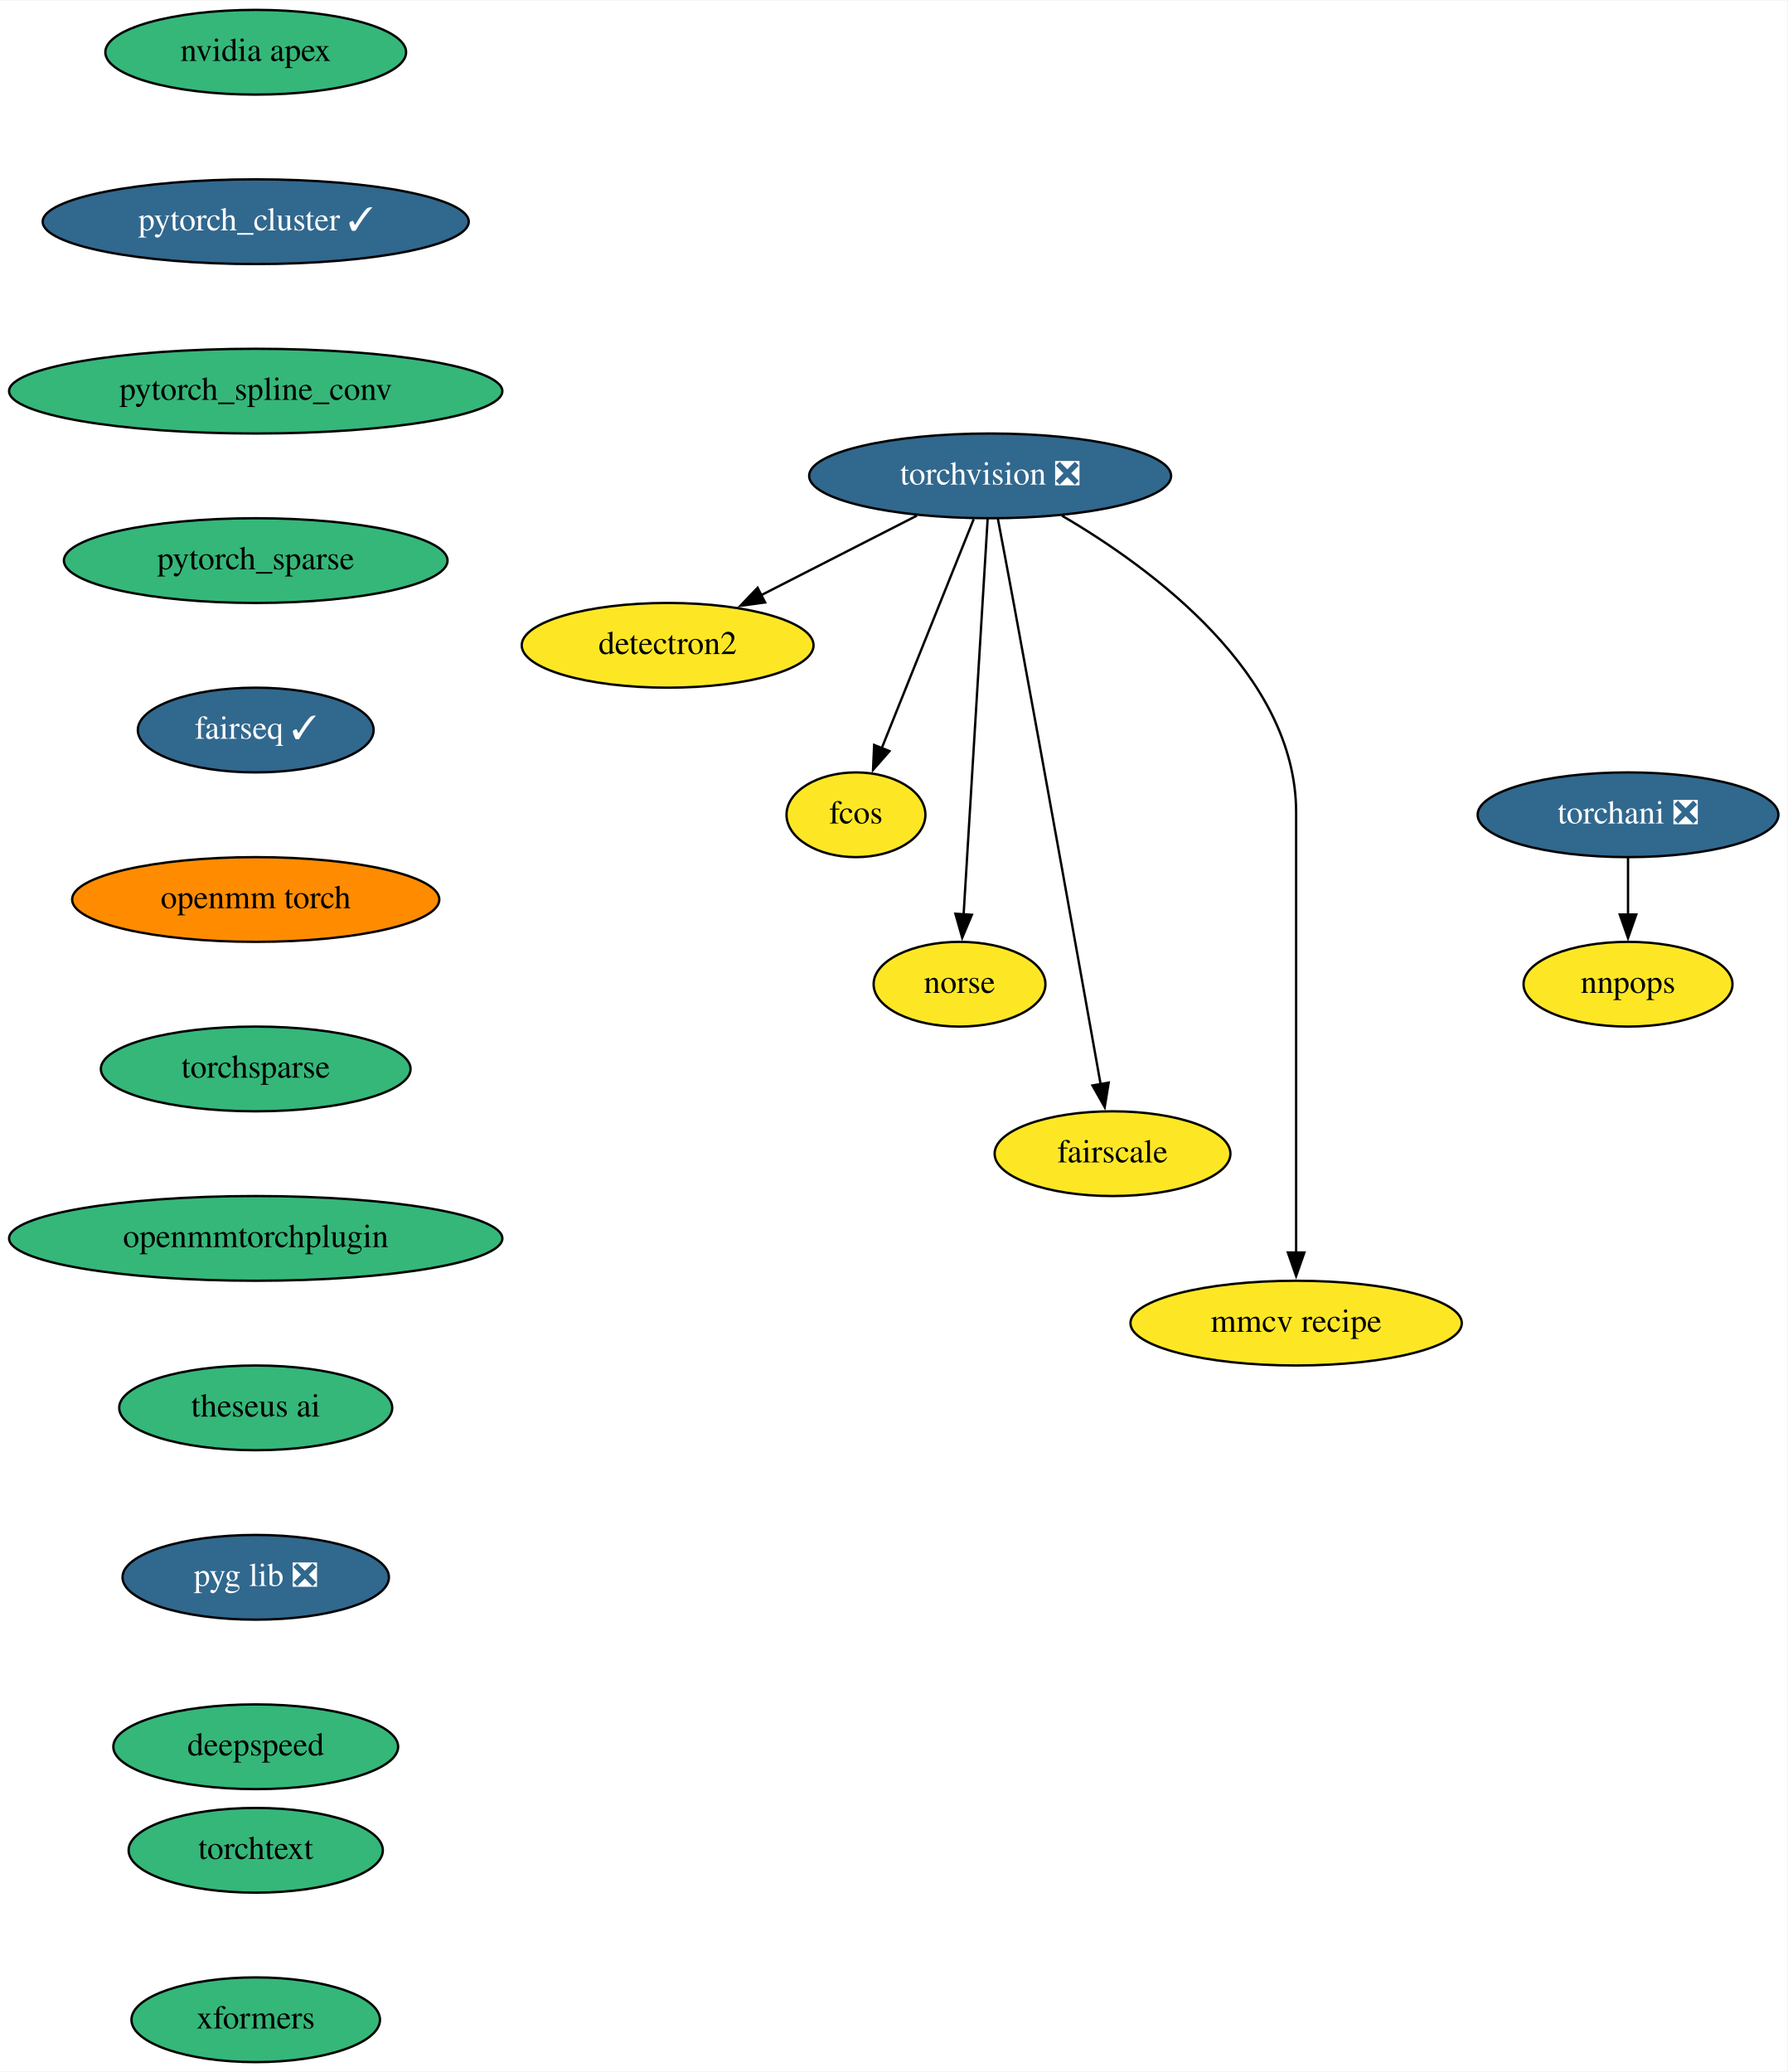
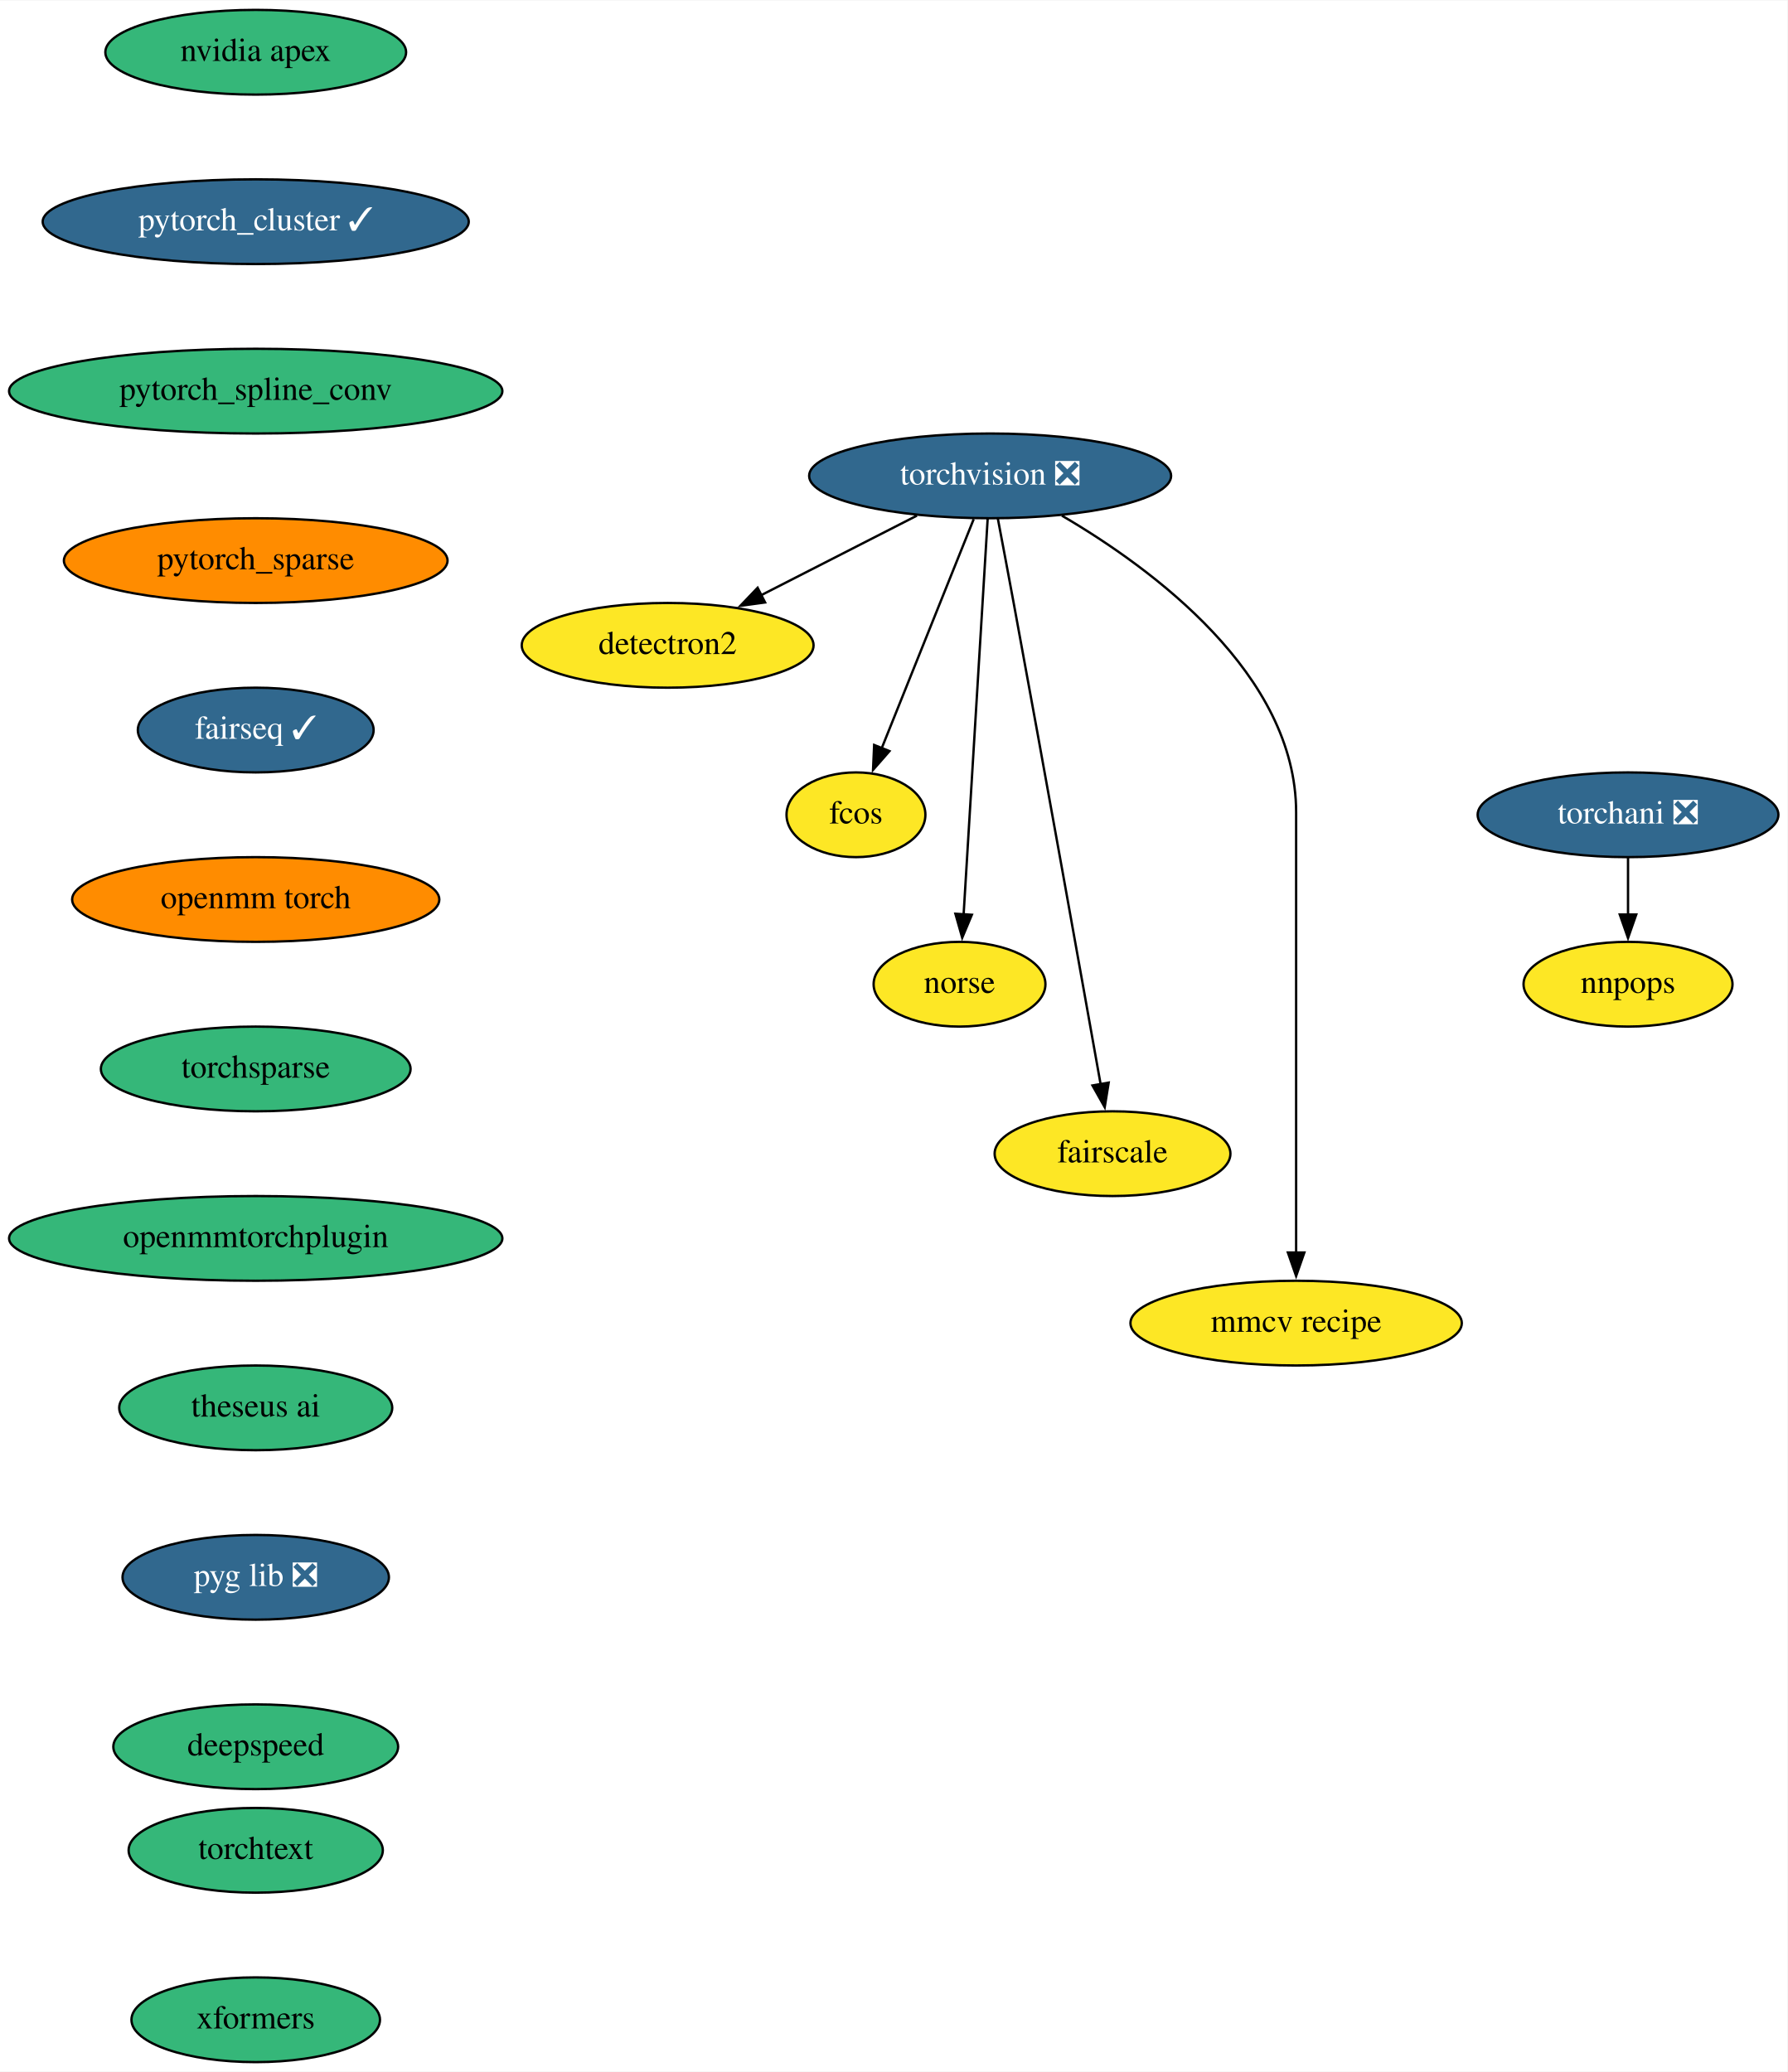
<svg xmlns="http://www.w3.org/2000/svg" xmlns:xlink="http://www.w3.org/1999/xlink" width="759pt" height="880pt" viewBox="0.00 0.00 759.34 880.00">
  <g id="graph0" class="graph" transform="scale(1 1) rotate(0) translate(4 876)">
    <polygon fill="white" stroke="none" points="-4,4 -4,-876 755.34,-876 755.34,4 -4,4" />
    <g id="node1" class="node">
      <g id="a_node1">
        <a xlink:href="https://github.com/conda-forge/torchvision-feedstock/pull/72" xlink:title="torchvision ❎">
          <ellipse fill="#31688e" stroke="black" cx="416.64" cy="-674" rx="76.89" ry="18" />
          <text text-anchor="middle" x="416.64" y="-670.3" font-family="Times,serif" font-size="14.00" fill="white">torchvision ❎</text>
        </a>
      </g>
    </g>
    <g id="node2" class="node">
      <g id="a_node2">
        <a xlink:href="https://github.com/conda-forge/detectron2-feedstock" xlink:title="detectron2">
          <ellipse fill="#fde725" stroke="black" cx="279.64" cy="-602" rx="61.99" ry="18" />
          <text text-anchor="middle" x="279.64" y="-598.3" font-family="Times,serif" font-size="14.00">detectron2</text>
        </a>
      </g>
    </g>
    <g id="edge1" class="edge">
      <path fill="none" stroke="black" d="M385.55,-657.12C365.97,-647.11 340.5,-634.09 319.44,-623.34" />
      <polygon fill="black" stroke="black" points="321.04,-620.22 310.54,-618.79 317.86,-626.46 321.04,-620.22" />
    </g>
    <g id="node3" class="node">
      <g id="a_node3">
        <a xlink:href="https://github.com/conda-forge/fcos-feedstock" xlink:title="fcos">
          <ellipse fill="#fde725" stroke="black" cx="359.64" cy="-530" rx="29.5" ry="18" />
          <text text-anchor="middle" x="359.64" y="-526.3" font-family="Times,serif" font-size="14.00">fcos</text>
        </a>
      </g>
    </g>
    <g id="edge2" class="edge">
      <path fill="none" stroke="black" d="M409.65,-655.59C399.89,-631.27 382.07,-586.89 370.55,-558.19" />
      <polygon fill="black" stroke="black" points="373.87,-557.05 366.9,-549.08 367.37,-559.66 373.87,-557.05" />
    </g>
    <g id="node4" class="node">
      <g id="a_node4">
        <a xlink:href="https://github.com/conda-forge/norse-feedstock" xlink:title="norse">
          <ellipse fill="#fde725" stroke="black" cx="403.64" cy="-458" rx="36.5" ry="18" />
          <text text-anchor="middle" x="403.64" y="-454.3" font-family="Times,serif" font-size="14.00">norse</text>
        </a>
      </g>
    </g>
    <g id="edge3" class="edge">
      <path fill="none" stroke="black" d="M415.6,-655.85C413.37,-619.14 408.12,-532.66 405.37,-487.53" />
      <polygon fill="black" stroke="black" points="408.88,-487.51 404.78,-477.74 401.89,-487.94 408.88,-487.51" />
    </g>
    <g id="node5" class="node">
      <g id="a_node5">
        <a xlink:href="https://github.com/conda-forge/fairscale-feedstock" xlink:title="fairscale">
          <ellipse fill="#fde725" stroke="black" cx="468.64" cy="-386" rx="50.09" ry="18" />
          <text text-anchor="middle" x="468.64" y="-382.3" font-family="Times,serif" font-size="14.00">fairscale</text>
        </a>
      </g>
    </g>
    <g id="edge4" class="edge">
      <path fill="none" stroke="black" d="M419.92,-655.82C421.89,-645.45 424.43,-631.97 426.64,-620 440.24,-546.29 455.77,-459.36 463.59,-415.45" />
      <polygon fill="black" stroke="black" points="467.01,-416.2 465.32,-405.74 460.12,-414.98 467.01,-416.2" />
    </g>
    <g id="node6" class="node">
      <g id="a_node6">
        <a xlink:href="https://github.com/conda-forge/mmcv-recipe-feedstock" xlink:title="mmcv recipe">
          <ellipse fill="#fde725" stroke="black" cx="546.64" cy="-314" rx="70.39" ry="18" />
          <text text-anchor="middle" x="546.64" y="-310.3" font-family="Times,serif" font-size="14.00">mmcv recipe</text>
        </a>
      </g>
    </g>
    <g id="edge5" class="edge">
      <path fill="none" stroke="black" d="M447.12,-657.11C485.54,-634.63 546.64,-589.66 546.64,-531 546.64,-531 546.64,-531 546.64,-457 546.64,-417.74 546.64,-372.38 546.64,-343.69" />
      <polygon fill="black" stroke="black" points="550.14,-344 546.64,-334 543.14,-344 550.14,-344" />
    </g>
    <g id="node7" class="node">
      <g id="a_node7">
        <a xlink:href="https://github.com/conda-forge/nvidia-apex-feedstock" xlink:title="nvidia apex">
          <ellipse fill="#35b779" stroke="black" cx="104.64" cy="-854" rx="63.89" ry="18" />
          <text text-anchor="middle" x="104.64" y="-850.3" font-family="Times,serif" font-size="14.00">nvidia apex</text>
        </a>
      </g>
    </g>
    <g id="node8" class="node">
      <g id="a_node8">
        <a xlink:href="https://github.com/conda-forge/pytorch_cluster-feedstock/pull/39" xlink:title="pytorch_cluster ✓">
          <ellipse fill="#31688e" stroke="black" cx="104.64" cy="-782" rx="90.5" ry="18" />
          <text text-anchor="middle" x="104.64" y="-778.3" font-family="Times,serif" font-size="14.00" fill="white">pytorch_cluster ✓</text>
        </a>
      </g>
    </g>
    <g id="node9" class="node">
      <g id="a_node9">
        <a xlink:href="https://github.com/conda-forge/pytorch_spline_conv-feedstock" xlink:title="pytorch_spline_conv">
          <ellipse fill="#35b779" stroke="black" cx="104.64" cy="-710" rx="104.78" ry="18" />
          <text text-anchor="middle" x="104.64" y="-706.3" font-family="Times,serif" font-size="14.00">pytorch_spline_conv</text>
        </a>
      </g>
    </g>
    <g id="node10" class="node">
      <g id="a_node10">
        <a xlink:href="https://github.com/conda-forge/pytorch_sparse-feedstock" xlink:title="pytorch_sparse">
-           <ellipse fill="#35b779" stroke="black" cx="104.64" cy="-638" rx="81.49" ry="18" />
+           <ellipse fill="#ff8c00" stroke="black" cx="104.64" cy="-638" rx="81.49" ry="18" />
          <text text-anchor="middle" x="104.64" y="-634.3" font-family="Times,serif" font-size="14.00">pytorch_sparse</text>
        </a>
      </g>
    </g>
    <g id="node11" class="node">
      <g id="a_node11">
        <a xlink:href="https://github.com/conda-forge/fairseq-feedstock/pull/32" xlink:title="fairseq ✓">
          <ellipse fill="#31688e" stroke="black" cx="104.64" cy="-566" rx="50.09" ry="18" />
          <text text-anchor="middle" x="104.64" y="-562.3" font-family="Times,serif" font-size="14.00" fill="white">fairseq ✓</text>
        </a>
      </g>
    </g>
    <g id="node12" class="node">
      <g id="a_node12">
        <a xlink:href="https://github.com/conda-forge/openmm-torch-feedstock" xlink:title="openmm torch">
          <ellipse fill="#ff8c00" stroke="black" cx="104.64" cy="-494" rx="78" ry="18" />
          <text text-anchor="middle" x="104.64" y="-490.3" font-family="Times,serif" font-size="14.00">openmm torch</text>
        </a>
      </g>
    </g>
    <g id="node15" class="node">
      <g id="a_node15">
        <a xlink:href="https://github.com/conda-forge/torchsparse-feedstock" xlink:title="torchsparse">
          <ellipse fill="#35b779" stroke="black" cx="104.64" cy="-422" rx="65.79" ry="18" />
          <text text-anchor="middle" x="104.64" y="-418.3" font-family="Times,serif" font-size="14.00">torchsparse</text>
        </a>
      </g>
    </g>
    <g id="node13" class="node">
      <g id="a_node13">
        <a xlink:href="https://github.com/conda-forge/torchani-feedstock/pull/14" xlink:title="torchani ❎">
          <ellipse fill="#31688e" stroke="black" cx="687.64" cy="-530" rx="63.89" ry="18" />
          <text text-anchor="middle" x="687.64" y="-526.3" font-family="Times,serif" font-size="14.00" fill="white">torchani ❎</text>
        </a>
      </g>
    </g>
    <g id="node14" class="node">
      <g id="a_node14">
        <a xlink:href="https://github.com/conda-forge/nnpops-feedstock" xlink:title="nnpops">
          <ellipse fill="#fde725" stroke="black" cx="687.64" cy="-458" rx="44.39" ry="18" />
          <text text-anchor="middle" x="687.64" y="-454.3" font-family="Times,serif" font-size="14.00">nnpops</text>
        </a>
      </g>
    </g>
    <g id="edge11" class="edge">
      <path fill="none" stroke="black" d="M687.64,-511.7C687.64,-504.41 687.64,-495.73 687.64,-487.54" />
      <polygon fill="black" stroke="black" points="691.14,-487.62 687.64,-477.62 684.14,-487.62 691.14,-487.62" />
    </g>
    <g id="node16" class="node">
      <g id="a_node16">
        <a xlink:href="https://github.com/conda-forge/openmmtorchplugin-feedstock" xlink:title="openmmtorchplugin">
          <ellipse fill="#35b779" stroke="black" cx="104.64" cy="-350" rx="104.78" ry="18" />
          <text text-anchor="middle" x="104.64" y="-346.3" font-family="Times,serif" font-size="14.00">openmmtorchplugin</text>
        </a>
      </g>
    </g>
    <g id="node17" class="node">
      <g id="a_node17">
        <a xlink:href="https://github.com/conda-forge/theseus-ai-feedstock" xlink:title="theseus ai">
          <ellipse fill="#35b779" stroke="black" cx="104.64" cy="-278" rx="58" ry="18" />
          <text text-anchor="middle" x="104.64" y="-274.3" font-family="Times,serif" font-size="14.00">theseus ai</text>
        </a>
      </g>
    </g>
    <g id="node18" class="node">
      <g id="a_node18">
        <a xlink:href="https://github.com/conda-forge/pyg-lib-feedstock/pull/11" xlink:title="pyg lib ❎">
          <ellipse fill="#31688e" stroke="black" cx="104.64" cy="-206" rx="56.59" ry="18" />
          <text text-anchor="middle" x="104.64" y="-202.3" font-family="Times,serif" font-size="14.00" fill="white">pyg lib ❎</text>
        </a>
      </g>
    </g>
    <g id="node19" class="node">
      <g id="a_node19">
        <a xlink:href="https://github.com/conda-forge/deepspeed-feedstock" xlink:title="deepspeed">
          <ellipse fill="#35b779" stroke="black" cx="104.64" cy="-134" rx="60.5" ry="18" />
          <text text-anchor="middle" x="104.64" y="-130.3" font-family="Times,serif" font-size="14.00">deepspeed</text>
        </a>
      </g>
    </g>
    <g id="node20" class="node">
      <g id="a_node20">
        <a xlink:href="https://github.com/conda-forge/torchtext-feedstock" xlink:title="torchtext">
          <ellipse fill="#35b779" stroke="black" cx="104.64" cy="-90" rx="54" ry="18" />
          <text text-anchor="middle" x="104.64" y="-86.3" font-family="Times,serif" font-size="14.00">torchtext</text>
        </a>
      </g>
    </g>
    <g id="node21" class="node">
      <g id="a_node21">
        <a xlink:href="https://github.com/conda-forge/xformers-feedstock" xlink:title="xformers">
          <ellipse fill="#35b779" stroke="black" cx="104.64" cy="-18" rx="52.79" ry="18" />
          <text text-anchor="middle" x="104.64" y="-14.3" font-family="Times,serif" font-size="14.00">xformers</text>
        </a>
      </g>
    </g>
  </g>
</svg>
